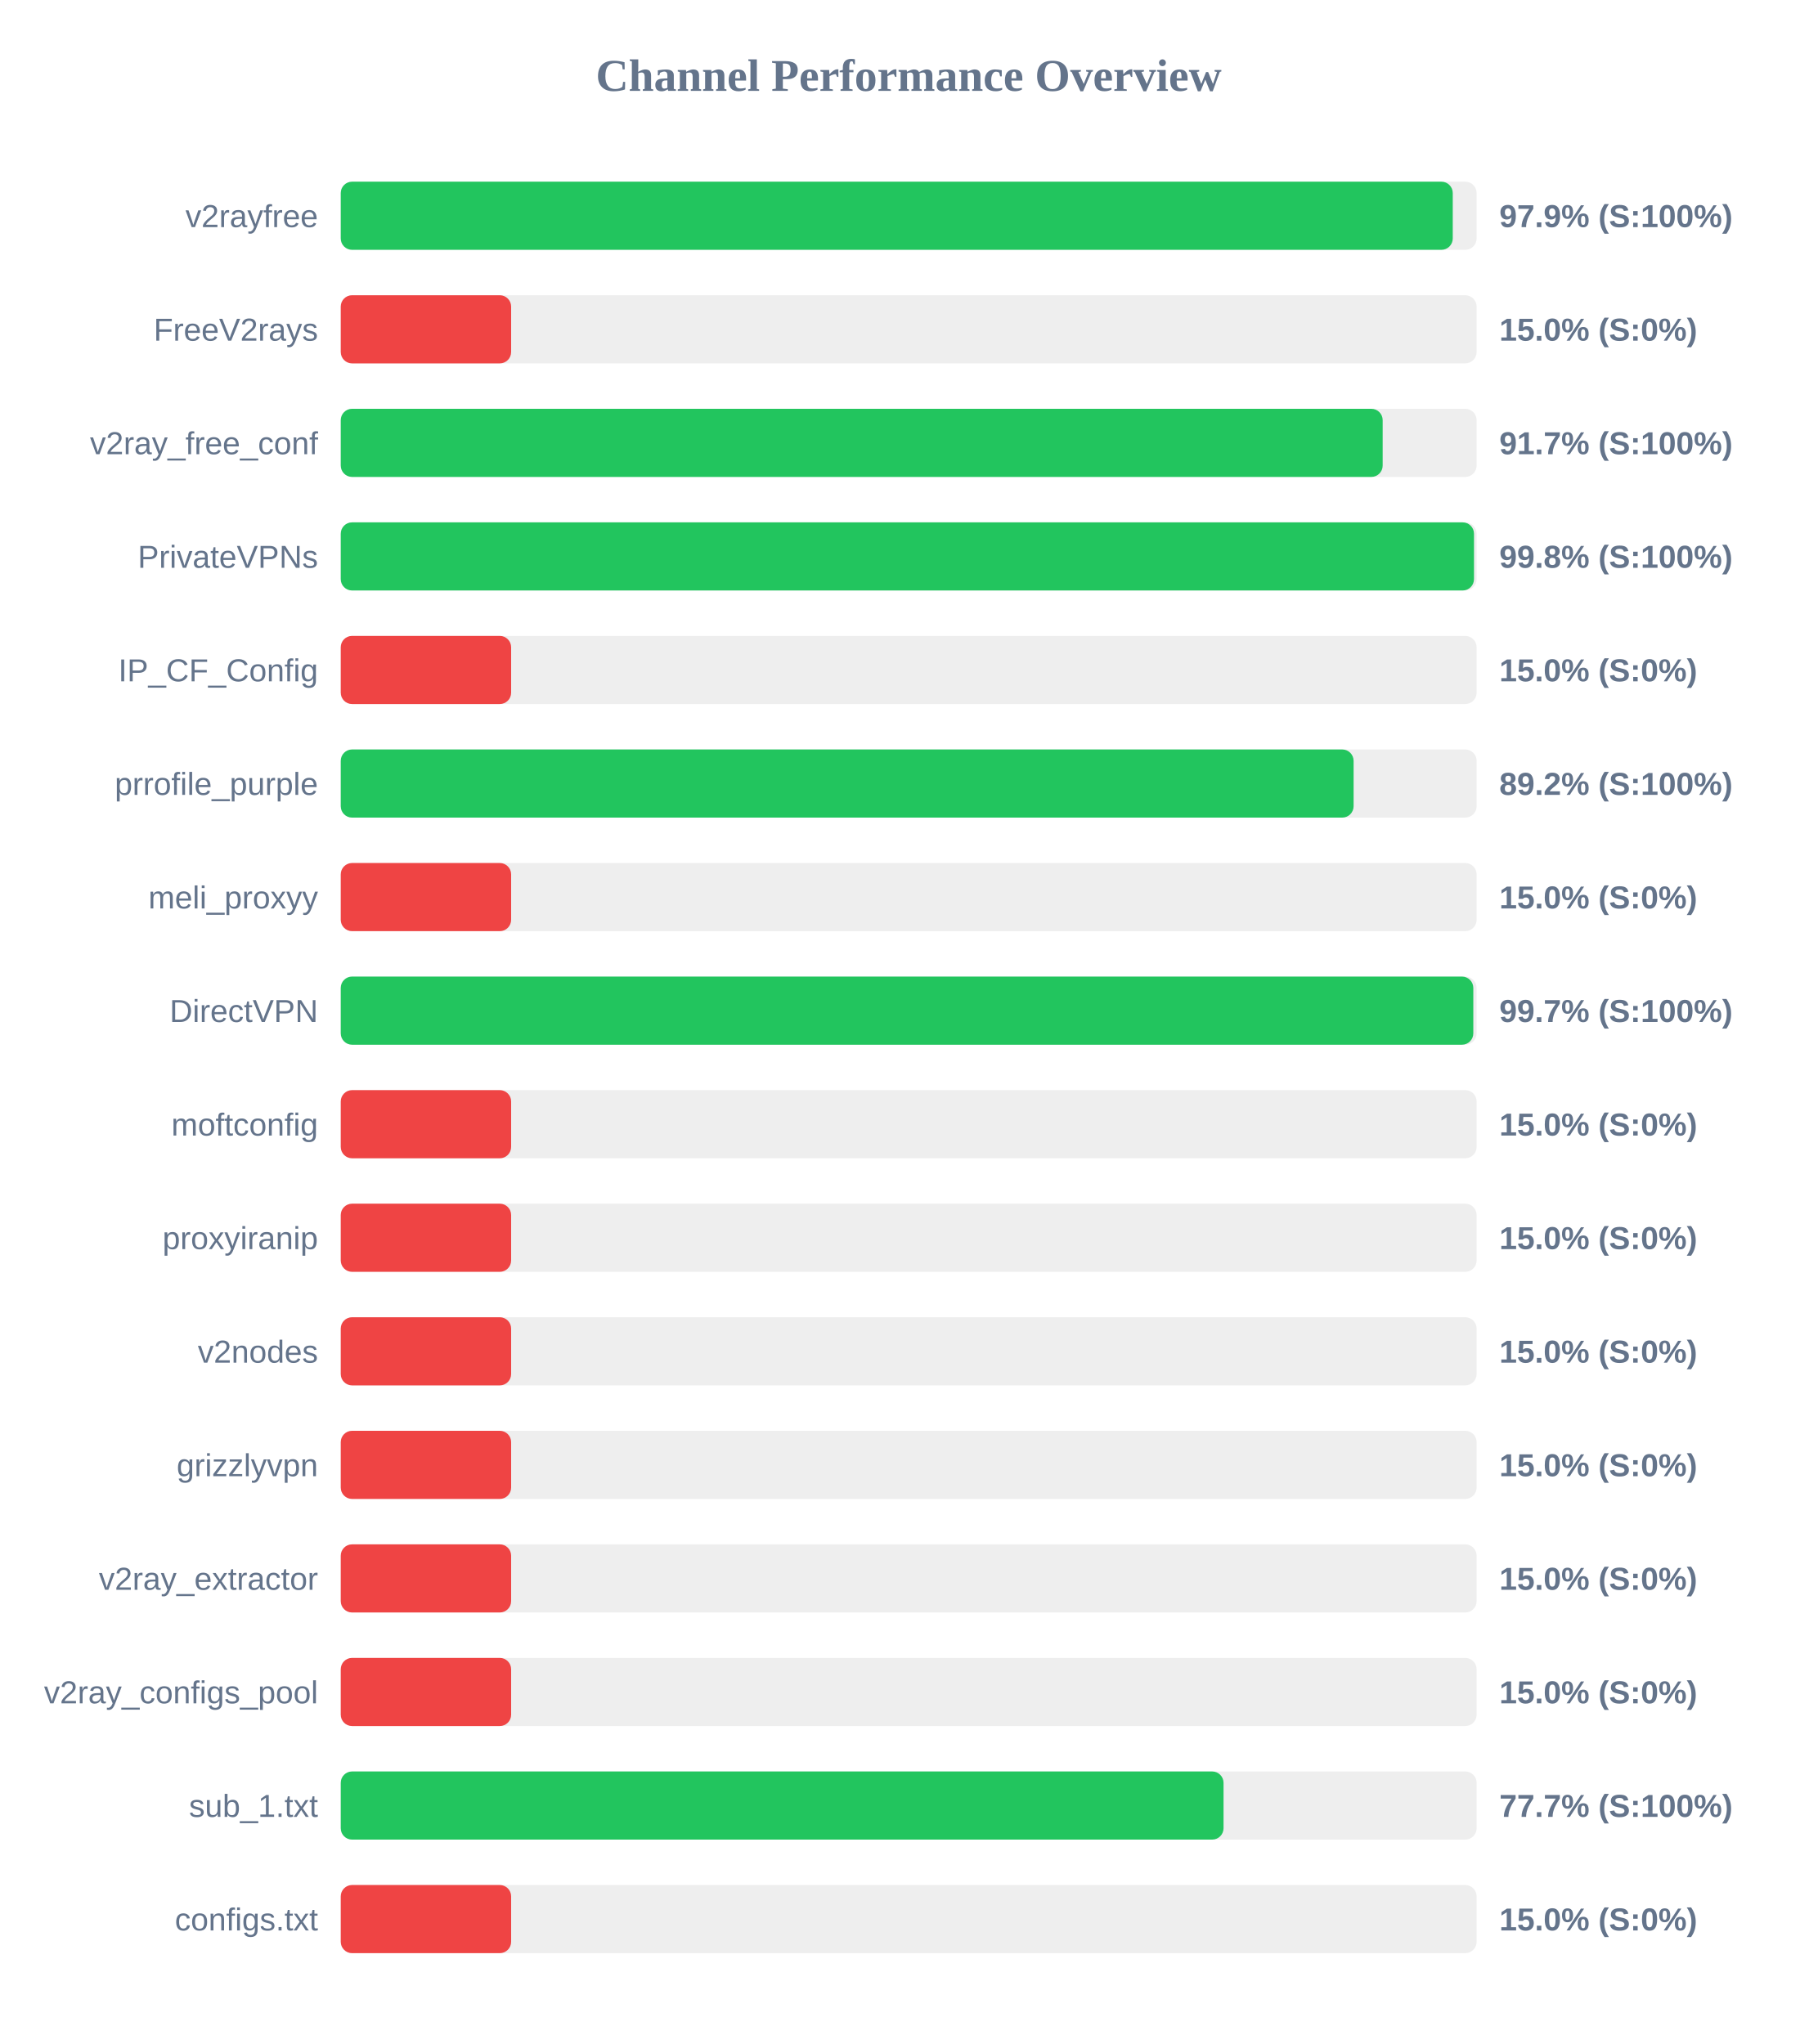
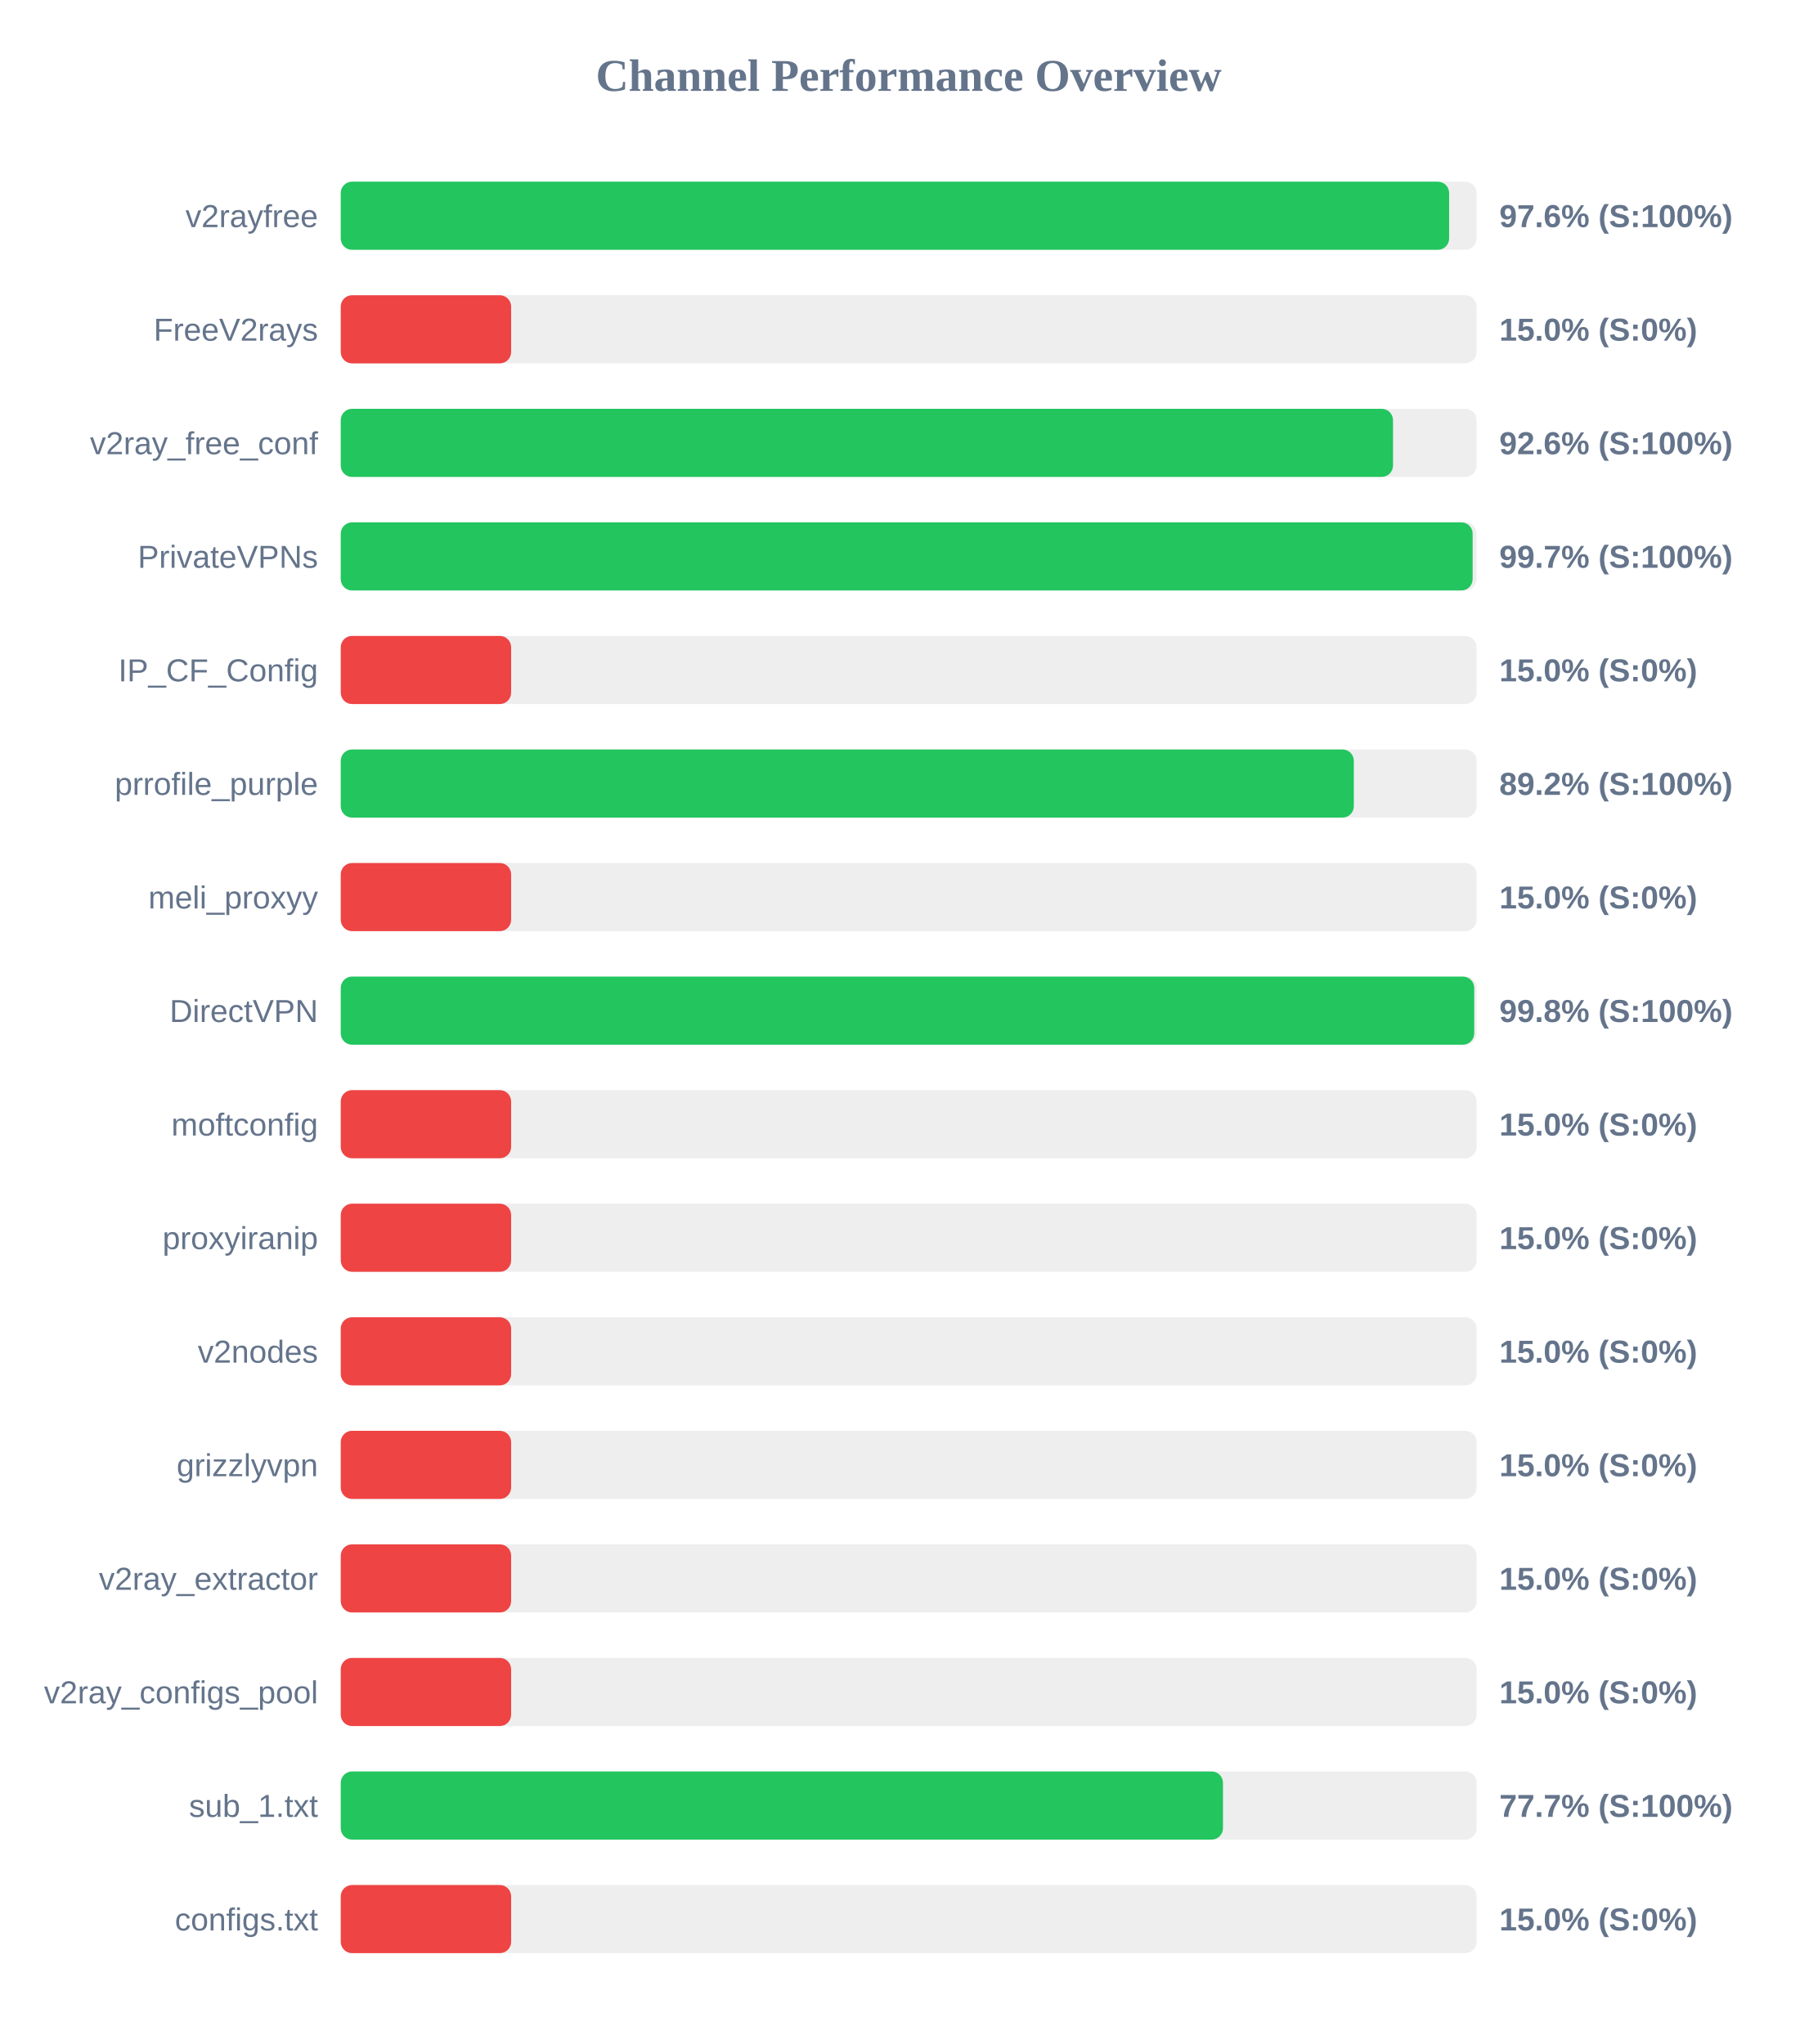
<svg xmlns="http://www.w3.org/2000/svg" width="800" height="900" version="1.1">
  <style>
        .row { font: 14px Arial; fill: #64748b; }
        .score { font: bold 14px Arial; fill: #64748b; }
    </style>
  <text x="400" y="40" text-anchor="middle" font-size="20px" font-weight="bold" fill="#64748b">Channel Performance Overview</text>
  <rect x="150" y="80" width="500" height="30" fill="#eee" rx="5" />
-   <rect x="150" y="80" width="489.5" height="30" fill="#22c55e" rx="5" />
+   <rect x="150" y="80" width="487.9" height="30" fill="#22c55e" rx="5" />
  <text x="140" y="100" text-anchor="end" class="row">v2rayfree</text>
-   <text x="660" y="100" text-anchor="start" class="score">97.9% (S:100%)</text>
+   <text x="660" y="100" text-anchor="start" class="score">97.6% (S:100%)</text>
  <rect x="150" y="130" width="500" height="30" fill="#eee" rx="5" />
  <rect x="150" y="130" width="75.0" height="30" fill="#ef4444" rx="5" />
  <text x="140" y="150" text-anchor="end" class="row">FreeV2rays</text>
  <text x="660" y="150" text-anchor="start" class="score">15.0% (S:0%)</text>
  <rect x="150" y="180" width="500" height="30" fill="#eee" rx="5" />
-   <rect x="150" y="180" width="458.65" height="30" fill="#22c55e" rx="5" />
+   <rect x="150" y="180" width="463.2" height="30" fill="#22c55e" rx="5" />
  <text x="140" y="200" text-anchor="end" class="row">v2ray_free_conf</text>
-   <text x="660" y="200" text-anchor="start" class="score">91.7% (S:100%)</text>
+   <text x="660" y="200" text-anchor="start" class="score">92.6% (S:100%)</text>
  <rect x="150" y="230" width="500" height="30" fill="#eee" rx="5" />
-   <rect x="150" y="230" width="498.85" height="30" fill="#22c55e" rx="5" />
+   <rect x="150" y="230" width="498.25" height="30" fill="#22c55e" rx="5" />
  <text x="140" y="250" text-anchor="end" class="row">PrivateVPNs</text>
-   <text x="660" y="250" text-anchor="start" class="score">99.8% (S:100%)</text>
+   <text x="660" y="250" text-anchor="start" class="score">99.7% (S:100%)</text>
  <rect x="150" y="280" width="500" height="30" fill="#eee" rx="5" />
  <rect x="150" y="280" width="75.0" height="30" fill="#ef4444" rx="5" />
  <text x="140" y="300" text-anchor="end" class="row">IP_CF_Config</text>
  <text x="660" y="300" text-anchor="start" class="score">15.0% (S:0%)</text>
  <rect x="150" y="330" width="500" height="30" fill="#eee" rx="5" />
-   <rect x="150" y="330" width="445.85" height="30" fill="#22c55e" rx="5" />
+   <rect x="150" y="330" width="445.95" height="30" fill="#22c55e" rx="5" />
  <text x="140" y="350" text-anchor="end" class="row">prrofile_purple</text>
  <text x="660" y="350" text-anchor="start" class="score">89.2% (S:100%)</text>
  <rect x="150" y="380" width="500" height="30" fill="#eee" rx="5" />
  <rect x="150" y="380" width="75.0" height="30" fill="#ef4444" rx="5" />
  <text x="140" y="400" text-anchor="end" class="row">meli_proxyy</text>
  <text x="660" y="400" text-anchor="start" class="score">15.0% (S:0%)</text>
  <rect x="150" y="430" width="500" height="30" fill="#eee" rx="5" />
-   <rect x="150" y="430" width="498.55" height="30" fill="#22c55e" rx="5" />
+   <rect x="150" y="430" width="498.95" height="30" fill="#22c55e" rx="5" />
  <text x="140" y="450" text-anchor="end" class="row">DirectVPN</text>
-   <text x="660" y="450" text-anchor="start" class="score">99.7% (S:100%)</text>
+   <text x="660" y="450" text-anchor="start" class="score">99.8% (S:100%)</text>
  <rect x="150" y="480" width="500" height="30" fill="#eee" rx="5" />
  <rect x="150" y="480" width="75.0" height="30" fill="#ef4444" rx="5" />
  <text x="140" y="500" text-anchor="end" class="row">moftconfig</text>
  <text x="660" y="500" text-anchor="start" class="score">15.0% (S:0%)</text>
  <rect x="150" y="530" width="500" height="30" fill="#eee" rx="5" />
  <rect x="150" y="530" width="75.0" height="30" fill="#ef4444" rx="5" />
  <text x="140" y="550" text-anchor="end" class="row">proxyiranip</text>
  <text x="660" y="550" text-anchor="start" class="score">15.0% (S:0%)</text>
  <rect x="150" y="580" width="500" height="30" fill="#eee" rx="5" />
  <rect x="150" y="580" width="75.0" height="30" fill="#ef4444" rx="5" />
  <text x="140" y="600" text-anchor="end" class="row">v2nodes</text>
  <text x="660" y="600" text-anchor="start" class="score">15.0% (S:0%)</text>
  <rect x="150" y="630" width="500" height="30" fill="#eee" rx="5" />
  <rect x="150" y="630" width="75.0" height="30" fill="#ef4444" rx="5" />
  <text x="140" y="650" text-anchor="end" class="row">grizzlyvpn</text>
  <text x="660" y="650" text-anchor="start" class="score">15.0% (S:0%)</text>
  <rect x="150" y="680" width="500" height="30" fill="#eee" rx="5" />
  <rect x="150" y="680" width="75.0" height="30" fill="#ef4444" rx="5" />
  <text x="140" y="700" text-anchor="end" class="row">v2ray_extractor</text>
  <text x="660" y="700" text-anchor="start" class="score">15.0% (S:0%)</text>
  <rect x="150" y="730" width="500" height="30" fill="#eee" rx="5" />
  <rect x="150" y="730" width="75.0" height="30" fill="#ef4444" rx="5" />
  <text x="140" y="750" text-anchor="end" class="row">v2ray_configs_pool</text>
  <text x="660" y="750" text-anchor="start" class="score">15.0% (S:0%)</text>
  <rect x="150" y="780" width="500" height="30" fill="#eee" rx="5" />
-   <rect x="150" y="780" width="388.6" height="30" fill="#22c55e" rx="5" />
+   <rect x="150" y="780" width="388.35" height="30" fill="#22c55e" rx="5" />
  <text x="140" y="800" text-anchor="end" class="row">sub_1.txt</text>
  <text x="660" y="800" text-anchor="start" class="score">77.7% (S:100%)</text>
  <rect x="150" y="830" width="500" height="30" fill="#eee" rx="5" />
  <rect x="150" y="830" width="75.0" height="30" fill="#ef4444" rx="5" />
  <text x="140" y="850" text-anchor="end" class="row">configs.txt</text>
  <text x="660" y="850" text-anchor="start" class="score">15.0% (S:0%)</text>
</svg>
